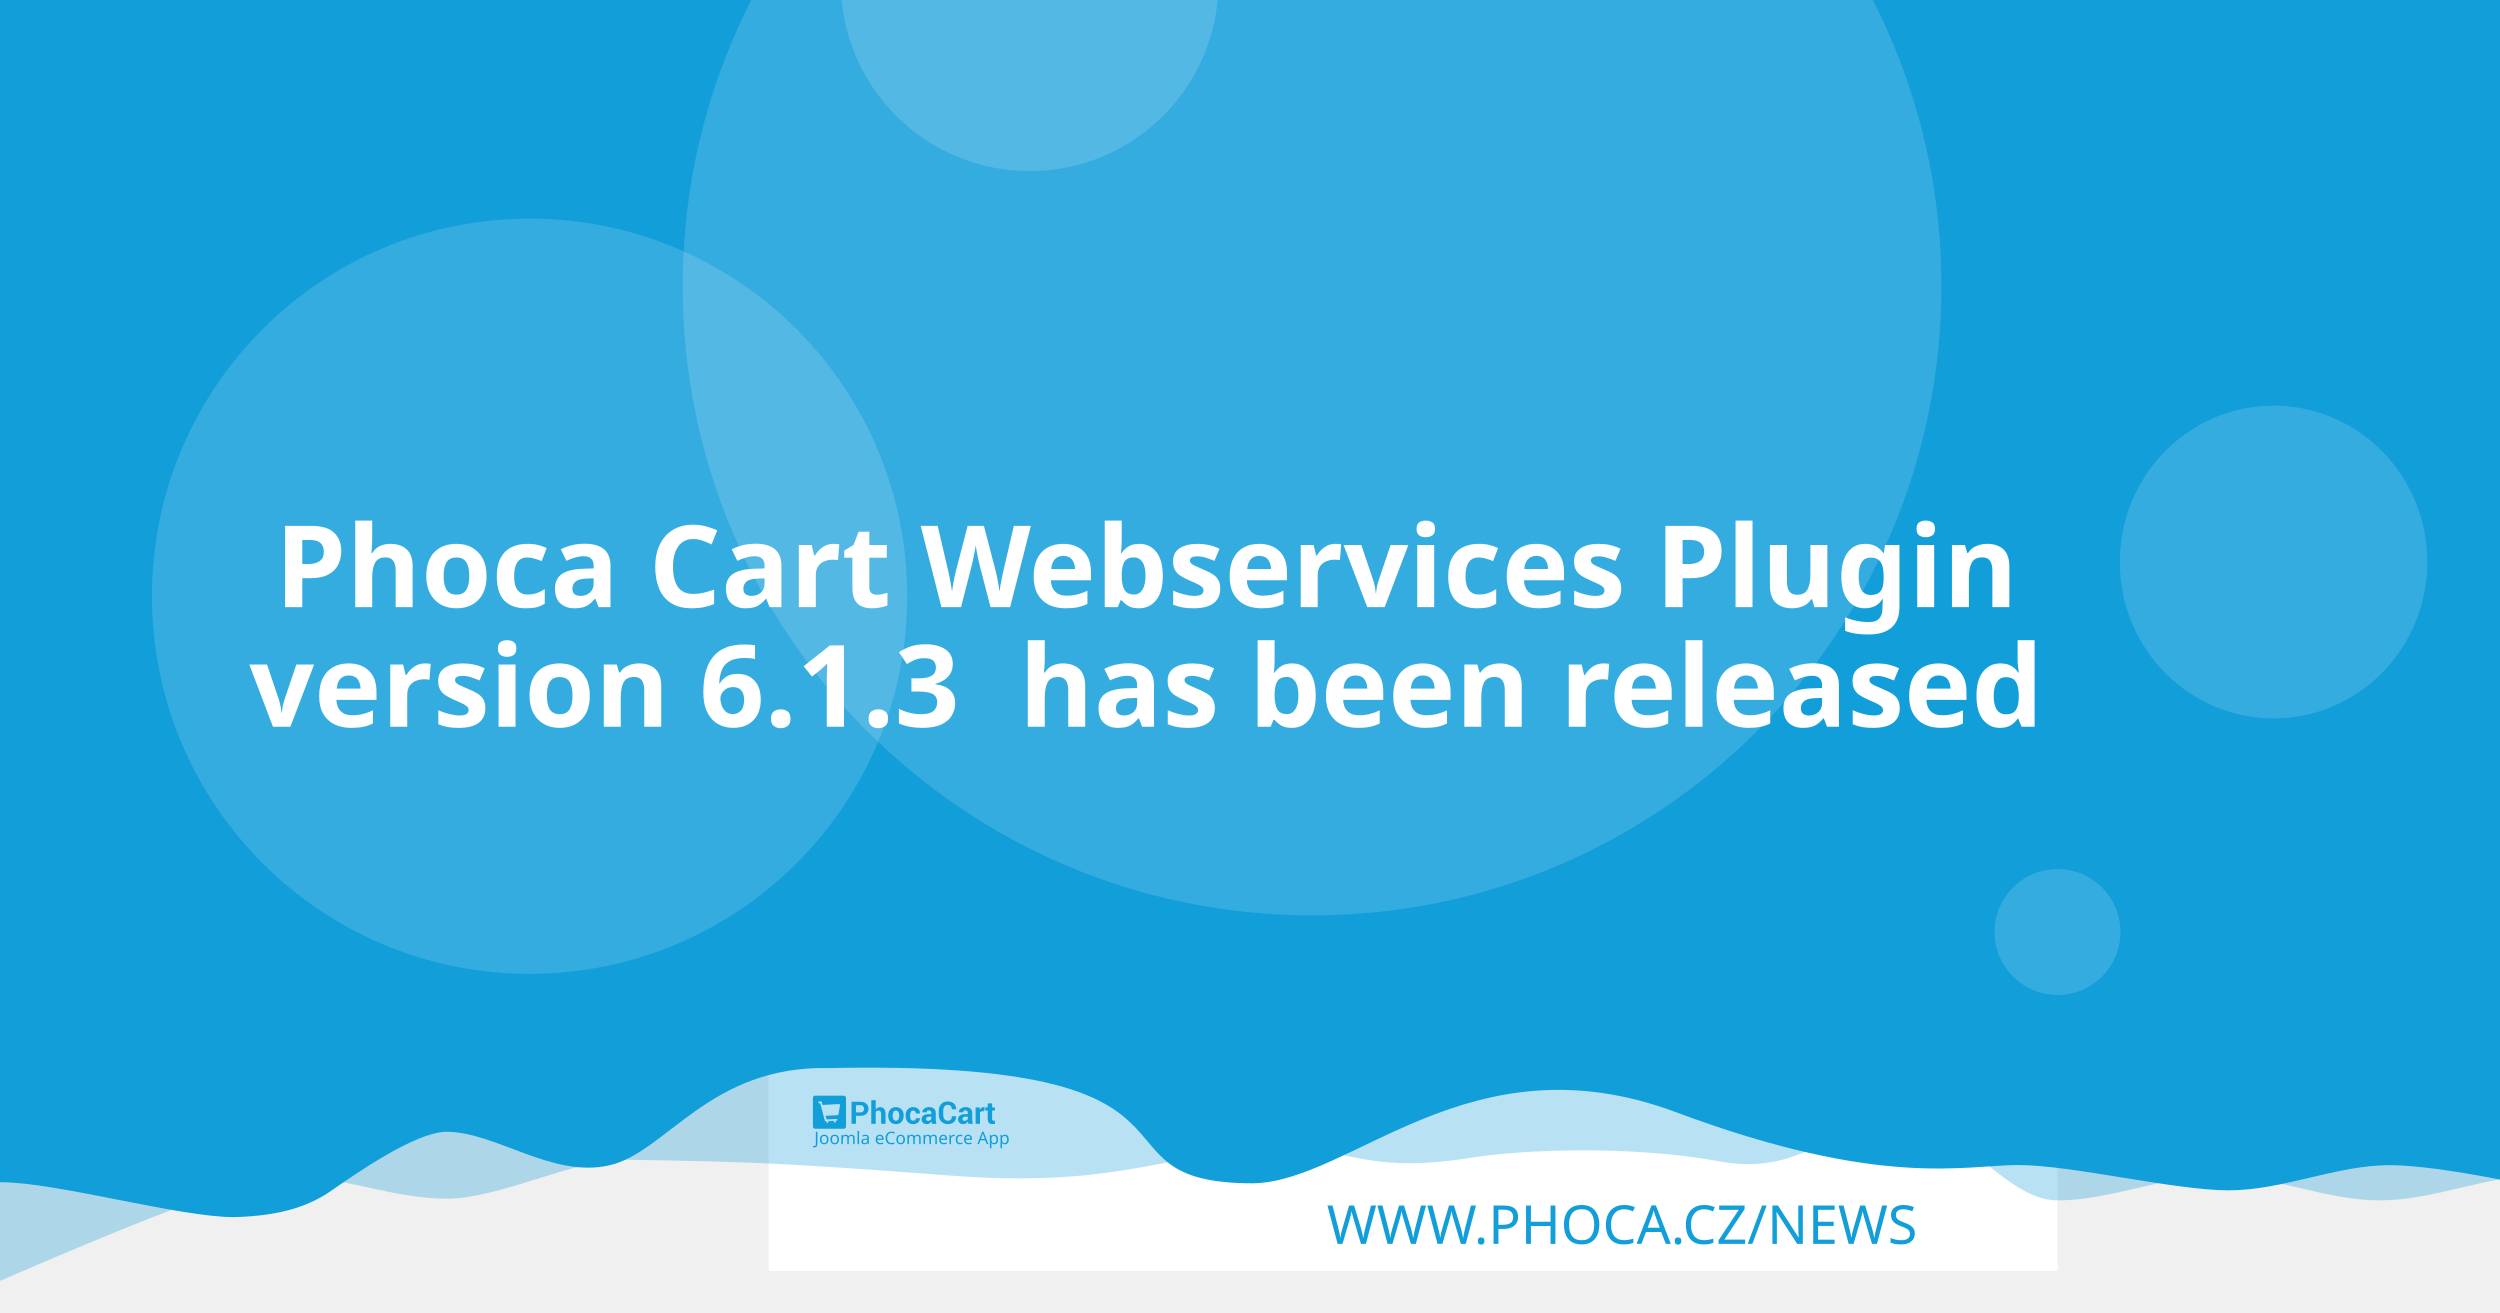
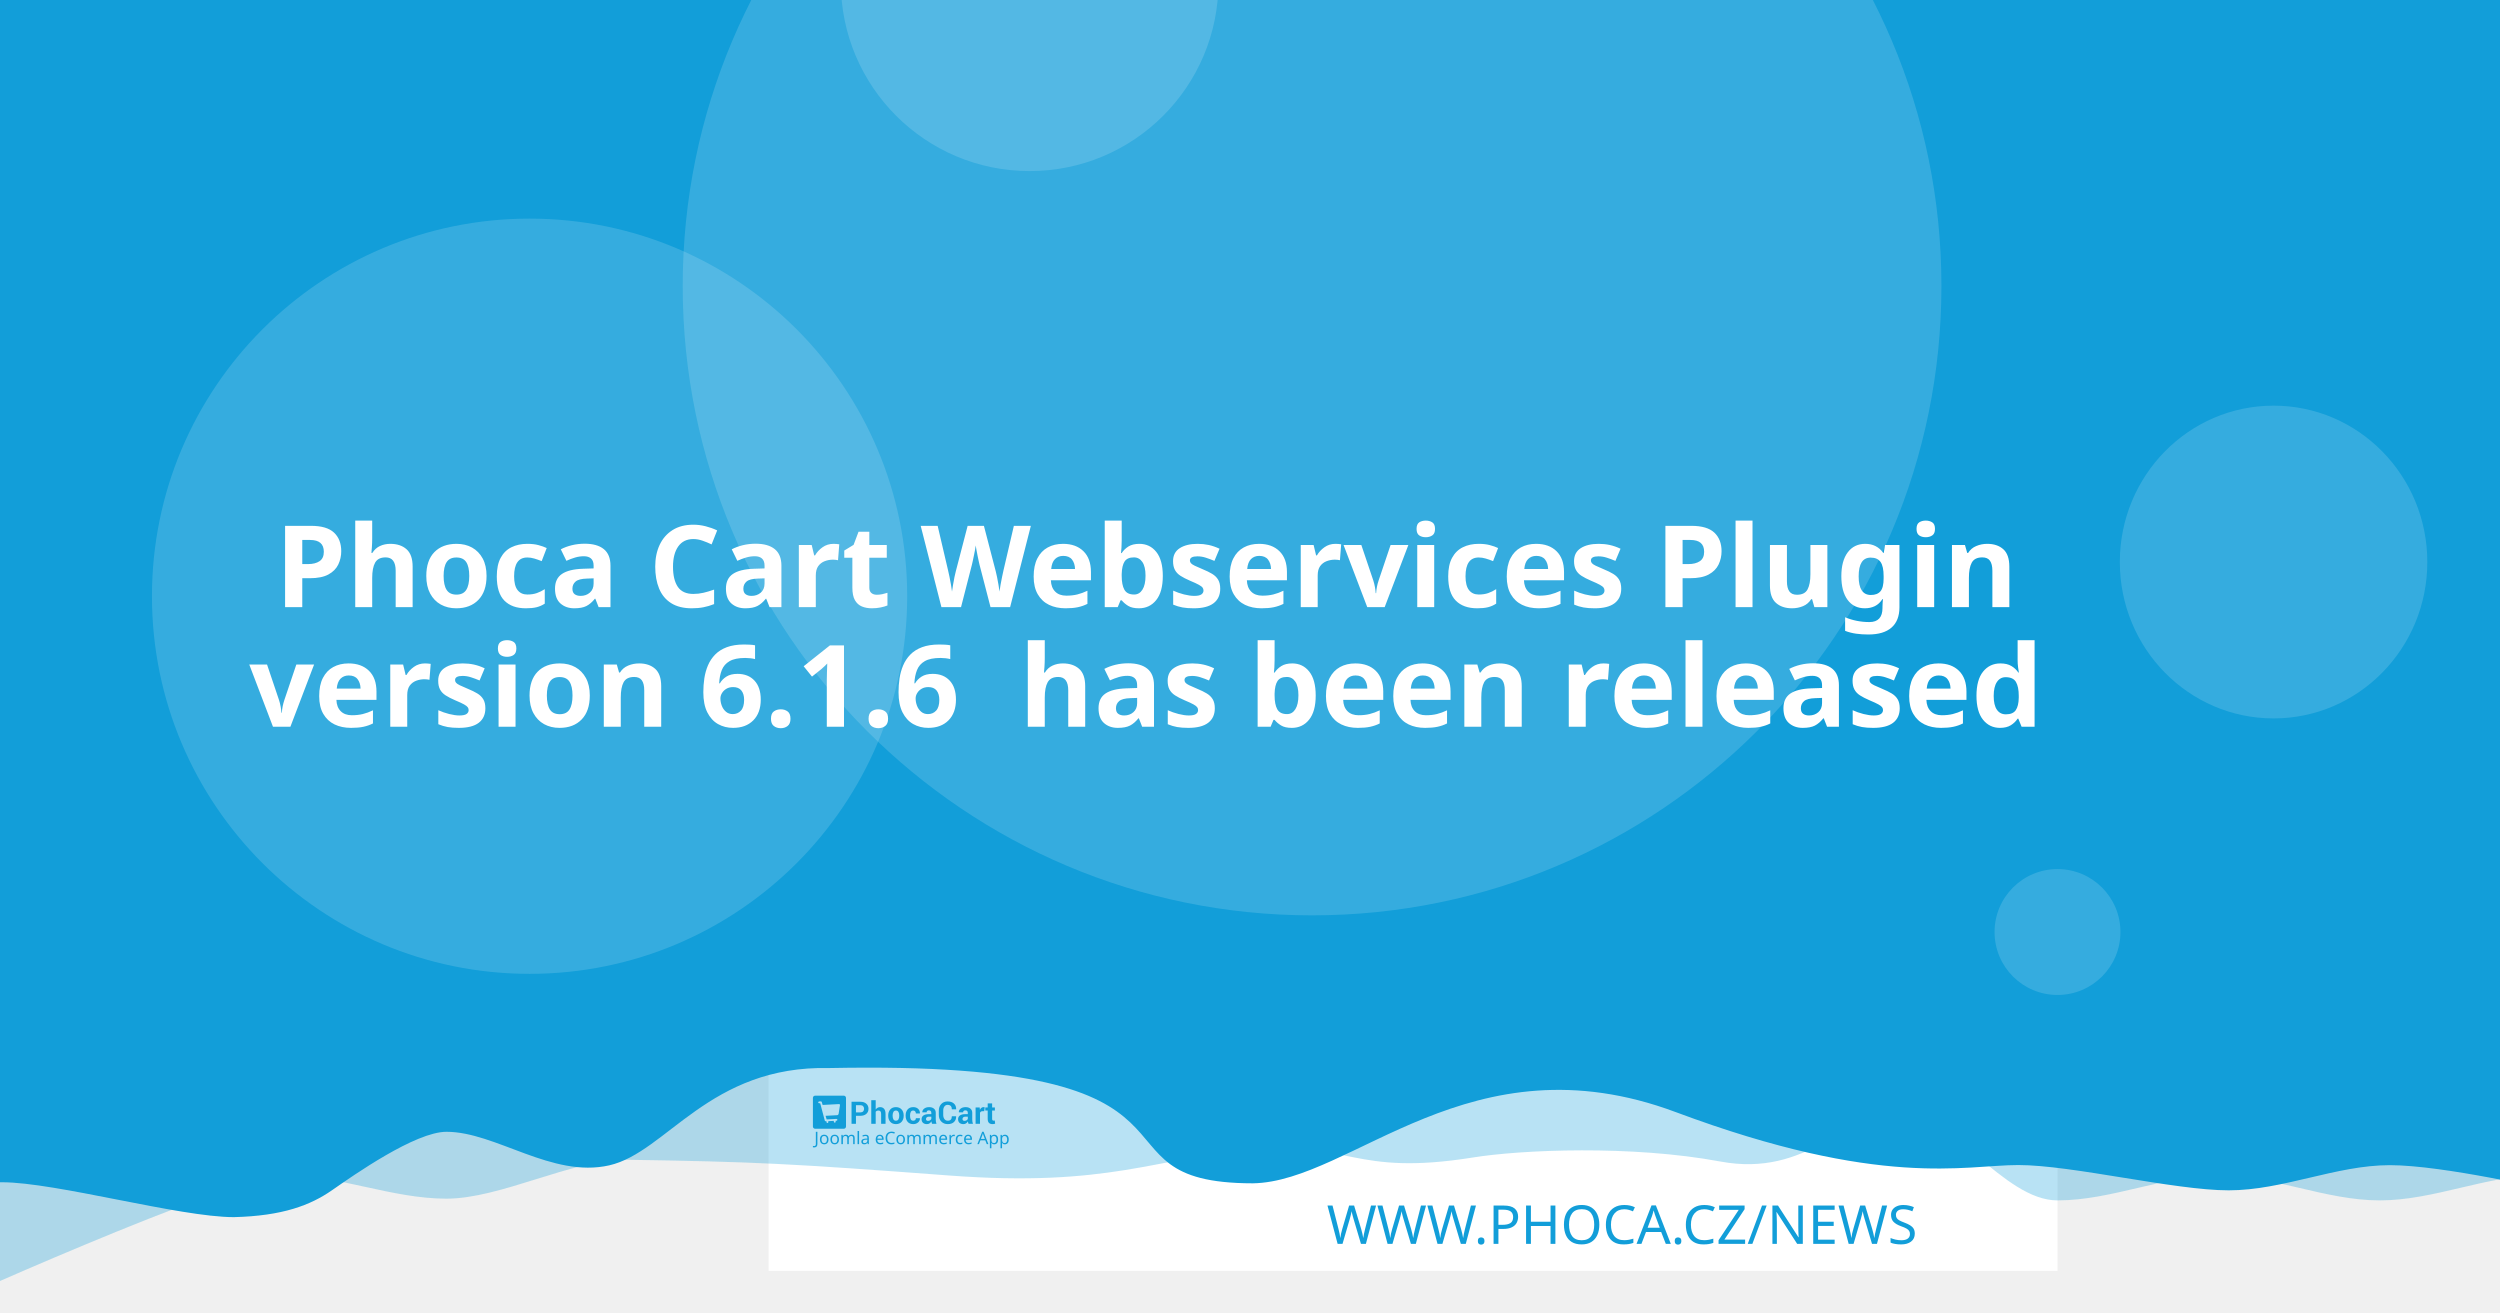
<svg xmlns="http://www.w3.org/2000/svg" width="1200" height="630" viewBox="0 0 1200 630" version="1.1" id="svg5">
  <defs id="defs2" />
  <g id="layer1">
    <path d="m 20.256,108.517 a 7.714,7.714 0 0 0 -7.714,7.714 v 97.981 a 7.714,7.714 0 0 0 7.714,7.714 h 97.976 a 7.714,7.714 0 0 0 7.714,-7.714 v -97.981 a 7.714,7.714 0 0 0 -7.714,-7.714 z m 19.435,19.56 c 0.714,-0.04 1.37,0.151 1.984,0.583 0.613,0.434 1.018,0.978 1.215,1.637 l 2.918,10.039 56.209,-2.948 c 1.002,-0.052 1.838,0.296 2.506,1.04 0.665,0.732 0.929,1.612 0.768,2.626 l -4.71,30.132 c -0.167,0.89 -0.688,1.809 -1.557,2.747 -0.869,0.95 -2.001,1.463 -3.38,1.537 l -39.707,2.079 3.671,12.389 33.562,-1.758 c 0.878,-0.049 1.633,0.215 2.28,0.783 0.632,0.583 0.971,1.312 1.019,2.19 0.046,0.878 -0.215,1.633 -0.783,2.28 -0.583,0.635 -1.312,0.974 -2.19,1.019 l -3.139,0.166 0.166,3.134 c 0.046,0.881 -0.215,1.638 -0.798,2.27 -0.571,0.647 -1.294,0.99 -2.174,1.034 -0.878,0.046 -1.635,-0.215 -2.27,-0.798 -0.647,-0.571 -0.984,-1.297 -1.03,-2.174 l -0.166,-3.134 -18.817,0.979 0.161,3.139 c 0.046,0.881 -0.212,1.638 -0.783,2.27 -0.583,0.647 -1.312,0.988 -2.19,1.034 -0.878,0.049 -1.633,-0.215 -2.28,-0.798 -0.635,-0.571 -0.974,-1.297 -1.019,-2.174 l -0.166,-3.139 -1.943,0.101 c -0.753,0.039 -1.441,-0.135 -2.079,-0.517 -0.623,-0.383 -1.068,-0.764 -1.341,-1.125 l -0.347,-0.613 -15.769,-59.624 -3.39,0.176 c -0.841,0.046 -1.586,-0.219 -2.245,-0.798 -0.659,-0.571 -1.009,-1.292 -1.055,-2.169 -0.046,-0.881 0.225,-1.635 0.824,-2.27 0.595,-0.647 1.308,-0.989 2.149,-1.034 z" style="fill:#ffffff;stroke-width:1.208;paint-order:stroke fill markers" id="path400" />
    <rect style="opacity:1;fill:#ffffff;stroke-width:6.042;stroke-linejoin:round;paint-order:stroke fill markers" id="rect723" width="618.676" height="618.676" x="368.924" y="-8.647" />
    <path id="rect4460" style="opacity:0.3;fill:#129ed9;fill-opacity:1;stroke-width:6.042;stroke-linejoin:round;paint-order:stroke fill markers" d="M 59.586,-3.814 H 1296.938 v 580.009 c 0,0 -51.556,-12.084 -77.334,-12.084 -25.778,0 -51.244,12.084 -77.335,12.084 -26.091,0 -51.556,-12.084 -77.334,-12.084 -25.778,0 -51.244,12.084 -77.335,12.084 -26.091,0 -50.615,-41.931 -76.393,-41.931 -25.778,0 -43.072,31.169 -85.504,23.256 -42.433,-7.913 -95.293,-5.729 -119.04,-1.869 -57.142,9.103 -59.508,-8.125 -105.573,-4.001 -46.065,4.124 -68.78,18.359 -145.373,12.602 -76.593,-5.757 -93.029,-6.595 -155.544,-7.578 -25.778,0 -59.826,18.693 -85.917,18.693 -26.091,0 -51.556,-11.254 -77.334,-11.254 -25.778,0 -172.338,66.428 -172.338,66.428 z" />
    <path id="rect4460-5" style="fill:#129ed9;fill-opacity:1;stroke-width:6.042;stroke-linejoin:round;paint-order:stroke fill markers" d="M -12.915,-8.647 H 1224.437 v 580.009 c 0,0 -51.556,-12.084 -77.334,-12.084 -25.778,0 -51.243,12.084 -77.334,12.084 -26.091,0 -75.228,-12.142 -101.006,-12.142 -25.778,0 -65.794,11.416 -164.408,-25.412 -98.613,-36.828 -155.373,33.433 -202.968,34.185 -85.545,-0.05 -3.558,-59.324 -203.248,-55.331 -57.687,-1.357 -78.127,40.433 -105.693,46.704 -27.566,6.271 -54.486,-16.105 -78.151,-16.105 -14.933,0 -44.462,20.77 -54.88,28.017 -10.418,7.247 -23.732,12.357 -47.124,12.95 -26.091,0 -85.565,-16.747 -111.343,-16.747 -25.778,0 -13.863,3.88 -13.863,3.88 z" />
    <circle style="opacity:0.15;fill:#ffffff;fill-opacity:1;stroke-width:6.042;stroke-linejoin:round;paint-order:stroke fill markers" id="path8376" cx="629.794" cy="137.279" r="302.088" />
    <text xml:space="preserve" style="font-style:normal;font-weight:normal;font-size:25.778px;line-height:1.25;font-family:sans-serif;fill:#129ed9;fill-opacity:1;stroke:none;stroke-width:1.208" x="953.817" y="597.071" id="text2910-3-7">
      <tspan id="tspan2908-6-5" x="953.817" y="597.071" style="font-style:normal;font-variant:normal;font-weight:300;font-stretch:normal;font-size:25.778px;font-family:Montserrat;-inkscape-font-specification:'Montserrat Light';text-align:end;text-anchor:end;fill:#129ed9;fill-opacity:1;stroke-width:1.208">WWW.PHOCA.CZ/NEWS</tspan>
    </text>
    <text xml:space="preserve" style="font-style:normal;font-variant:normal;font-weight:600;font-stretch:normal;font-size:54.666px;line-height:1.05;font-family:Rubik;-inkscape-font-specification:'Rubik Semi-Bold';fill:#ffffff;fill-opacity:1;stroke:none;stroke-width:1.577" x="600" y="234.034" id="text11252">
      <tspan x="600" y="234.034" id="tspan403" style="text-align:center;text-anchor:middle;stroke-width:1.577" />
      <tspan x="600" y="291.433" style="font-size:54.666px;text-align:center;text-anchor:middle;stroke-width:1.577" id="tspan444">Phoca Cart Webservices Plugin</tspan>
-       <tspan x="600" y="348.833" id="tspan2906" style="font-size:54.666px;text-align:center;text-anchor:middle;stroke-width:1.577">version 6.1.3
+       <tspan x="600" y="348.833" id="tspan2906" style="font-size:54.666px;text-align:center;text-anchor:middle;stroke-width:1.577">version 6.1.6
 has been released</tspan>
      <tspan x="600" y="406.232" id="tspan1994" style="font-size:54.666px;stroke-width:1.577" />
    </text>
    <circle style="opacity:0.15;fill:#ffffff;fill-opacity:1;stroke-width:6.042;stroke-linejoin:round;paint-order:stroke fill markers" id="path8376-9" cx="254.196" cy="286.191" r="181.253" />
    <circle style="opacity:0.15;fill:#ffffff;fill-opacity:1;stroke-width:6.042;stroke-linejoin:round;paint-order:stroke fill markers" id="path8376-6" cx="494.235" cy="-8.506" r="90.626" />
    <ellipse style="opacity:0.15;fill:#ffffff;fill-opacity:1;stroke-width:7.442;stroke-linejoin:round;paint-order:stroke fill markers" id="path8376-6-2" cx="1091.315" cy="269.776" rx="73.793" ry="75.059" />
    <g id="g8950" transform="matrix(0.360172,0,0,0.360172,498.6223,396.4642)" style="fill:#129ed9;fill-opacity:1;stroke-width:3.355">
      <g id="g895" transform="translate(-301.0409,359.4151)" style="fill:#129ed9;fill-opacity:1;stroke-width:3.355">
        <g transform="matrix(1.3333,0,0,-1.3333,-75.59,850.15)" fill="#ffffff" image-rendering="optimizeQuality" id="g280" style="clip-rule:evenodd;fill:#129ed9;fill-opacity:1;stroke-width:8.934;shape-rendering:geometricPrecision">
          <path d="m 99.728,617.49 v -7.994 h -4.423 v 22.031 h 8.784 c 2.532,0 4.527,-0.646 5.979,-1.937 1.452,-1.291 2.181,-2.99 2.181,-5.097 0,-2.107 -0.729,-3.801 -2.181,-5.082 -1.452,-1.281 -3.446,-1.921 -5.979,-1.921 z m 0,3.408 h 4.361 c 1.23,0 2.165,0.336 2.801,1.002 0.635,0.671 0.951,1.523 0.951,2.561 0,1.059 -0.315,1.932 -0.946,2.623 -0.63,0.687 -1.566,1.033 -2.806,1.033 H 99.728 Z" id="path262" style="fill:#129ed9;fill-opacity:1;stroke-width:3.355" />
          <path d="m 119.45,623.79 c 0.517,0.749 1.147,1.327 1.891,1.746 0.749,0.418 1.576,0.63 2.485,0.63 1.705,0 3.043,-0.568 4.02,-1.704 0.971,-1.131 1.457,-2.887 1.457,-5.252 v -9.714 h -4.418 v 9.76 c 0,1.276 -0.227,2.174 -0.677,2.706 -0.445,0.532 -1.116,0.795 -2.005,0.795 -0.605,0 -1.137,-0.108 -1.602,-0.325 -0.465,-0.217 -0.847,-0.522 -1.152,-0.919 v -12.017 h -4.418 v 23.611 h 4.418 z" id="path264" style="fill:#129ed9;fill-opacity:1;stroke-width:3.355" />
          <path d="m 131.96,617.83 c 0,2.438 0.682,4.436 2.046,5.996 1.359,1.554 3.25,2.334 5.663,2.334 2.418,0 4.315,-0.774 5.689,-2.329 1.375,-1.549 2.062,-3.553 2.062,-6.001 v -0.32 c 0,-2.458 -0.687,-4.462 -2.051,-6.011 -1.369,-1.544 -3.261,-2.319 -5.674,-2.319 -2.418,0 -4.315,0.775 -5.684,2.319 -1.364,1.549 -2.051,3.553 -2.051,6.011 z m 4.408,-0.31 c 0,-1.487 0.264,-2.68 0.785,-3.584 0.527,-0.899 1.375,-1.348 2.542,-1.348 1.142,0 1.979,0.454 2.506,1.358 0.532,0.904 0.796,2.097 0.796,3.574 v 0.315 c 0,1.446 -0.269,2.629 -0.801,3.542 -0.537,0.914 -1.38,1.374 -2.527,1.374 -1.142,0 -1.979,-0.46 -2.506,-1.379 -0.532,-0.919 -0.796,-2.102 -0.796,-3.537 z" id="path266" style="fill:#129ed9;fill-opacity:1;stroke-width:3.355" />
          <path d="m 157.01,612.59 c 0.79,0 1.421,0.227 1.891,0.682 0.475,0.454 0.713,1.064 0.713,1.828 h 4.015 l 0.041,-0.093 c 0.041,-1.653 -0.579,-3.037 -1.871,-4.152 -1.287,-1.116 -2.883,-1.673 -4.79,-1.673 -2.439,0 -4.325,0.769 -5.648,2.314 -1.318,1.544 -1.979,3.522 -1.979,5.944 v 0.449 c 0,2.412 0.656,4.395 1.974,5.944 1.317,1.554 3.198,2.329 5.638,2.329 2.02,0 3.648,-0.573 4.883,-1.725 1.235,-1.151 1.835,-2.664 1.793,-4.539 l -0.031,-0.088 h -4.026 c 0,0.842 -0.233,1.544 -0.698,2.107 -0.46,0.558 -1.101,0.837 -1.922,0.837 -1.168,0 -1.995,-0.454 -2.475,-1.358 -0.476,-0.904 -0.718,-2.071 -0.718,-3.496 v -0.454 c 0,-1.456 0.243,-2.628 0.718,-3.522 0.48,-0.888 1.312,-1.332 2.491,-1.332" id="path268" style="fill:#129ed9;fill-opacity:1;stroke-width:3.355" />
          <path d="m 175.8,609.49 c -0.165,0.372 -0.305,0.764 -0.419,1.183 -0.119,0.413 -0.202,0.837 -0.248,1.27 -0.455,-0.8 -1.054,-1.456 -1.798,-1.978 -0.739,-0.521 -1.628,-0.785 -2.656,-0.785 -1.715,0 -3.038,0.439 -3.963,1.322 -0.93,0.883 -1.395,2.086 -1.395,3.604 0,1.606 0.62,2.845 1.855,3.729 1.235,0.883 3.038,1.322 5.41,1.322 h 2.47 v 1.301 c 0,0.785 -0.207,1.394 -0.62,1.828 -0.413,0.434 -1.023,0.651 -1.834,0.651 -0.713,0 -1.266,-0.175 -1.653,-0.522 -0.393,-0.346 -0.584,-0.826 -0.584,-1.446 l -4.268,0.016 -0.016,0.093 c -0.072,1.379 0.527,2.572 1.798,3.579 1.271,1.002 2.946,1.503 5.013,1.503 1.958,0 3.545,-0.496 4.769,-1.492 1.22,-0.992 1.829,-2.406 1.829,-4.24 v -6.76 c 0,-0.769 0.062,-1.492 0.176,-2.164 0.119,-0.676 0.299,-1.348 0.553,-2.014 z m -4.046,2.943 c 0.78,0 1.468,0.191 2.077,0.574 0.605,0.382 1.013,0.826 1.225,1.332 v 2.308 h -2.47 c -0.935,0 -1.648,-0.232 -2.134,-0.702 -0.481,-0.47 -0.724,-1.033 -0.724,-1.699 0,-0.542 0.181,-0.981 0.542,-1.312 0.367,-0.336 0.858,-0.501 1.483,-0.501" id="path270" style="fill:#129ed9;fill-opacity:1;stroke-width:3.355" />
          <path d="m 199.84,617.01 0.031,-0.088 c 0.041,-2.37 -0.682,-4.25 -2.17,-5.645 -1.488,-1.394 -3.555,-2.091 -6.201,-2.091 -2.656,0 -4.811,0.852 -6.464,2.556 -1.653,1.704 -2.486,3.894 -2.486,6.579 v 4.369 c 0,2.67 0.812,4.86 2.424,6.574 1.617,1.715 3.715,2.572 6.299,2.572 2.723,0 4.852,-0.697 6.386,-2.097 1.535,-1.399 2.284,-3.305 2.243,-5.717 l -0.031,-0.088 h -4.299 c 0,1.451 -0.346,2.561 -1.044,3.336 -0.698,0.769 -1.783,1.157 -3.255,1.157 -1.323,0 -2.372,-0.537 -3.147,-1.606 -0.78,-1.074 -1.168,-2.438 -1.168,-4.1 v -4.39 c 0,-1.683 0.408,-3.057 1.225,-4.131 0.822,-1.069 1.922,-1.606 3.317,-1.606 1.38,0 2.403,0.372 3.064,1.11 0.661,0.744 0.992,1.844 0.992,3.305 z" id="path272" style="fill:#129ed9;fill-opacity:1;stroke-width:3.355" />
          <path d="m 212.27,609.49 c -0.165,0.372 -0.305,0.764 -0.419,1.183 -0.119,0.413 -0.202,0.837 -0.248,1.27 -0.455,-0.8 -1.054,-1.456 -1.798,-1.978 -0.739,-0.521 -1.628,-0.785 -2.656,-0.785 -1.716,0 -3.038,0.439 -3.963,1.322 -0.93,0.883 -1.395,2.086 -1.395,3.604 0,1.606 0.62,2.845 1.855,3.729 1.235,0.883 3.039,1.322 5.41,1.322 h 2.47 v 1.301 c 0,0.785 -0.207,1.394 -0.62,1.828 -0.413,0.434 -1.023,0.651 -1.834,0.651 -0.713,0 -1.266,-0.175 -1.654,-0.522 -0.393,-0.346 -0.584,-0.826 -0.584,-1.446 l -4.268,0.016 -0.016,0.093 c -0.072,1.379 0.527,2.572 1.798,3.579 1.271,1.002 2.945,1.503 5.013,1.503 1.958,0 3.545,-0.496 4.769,-1.492 1.22,-0.992 1.829,-2.406 1.829,-4.24 v -6.76 c 0,-0.769 0.062,-1.492 0.176,-2.164 0.119,-0.676 0.3,-1.348 0.553,-2.014 z m -4.046,2.943 c 0.78,0 1.468,0.191 2.077,0.574 0.605,0.382 1.013,0.826 1.224,1.332 v 2.308 h -2.47 c -0.935,0 -1.649,-0.232 -2.134,-0.702 -0.481,-0.47 -0.723,-1.033 -0.723,-1.699 0,-0.542 0.181,-0.981 0.542,-1.312 0.367,-0.336 0.858,-0.501 1.483,-0.501" id="path274" style="fill:#129ed9;fill-opacity:1;stroke-width:3.355" />
          <path d="m 227.92,622.06 -1.617,0.046 c -0.656,0 -1.199,-0.134 -1.623,-0.408 -0.423,-0.274 -0.744,-0.656 -0.966,-1.152 v -11.052 h -4.408 v 16.36 h 4.103 l 0.196,-2.422 c 0.382,0.857 0.883,1.528 1.494,2.009 0.61,0.48 1.312,0.723 2.108,0.723 0.223,0 0.429,-0.015 0.615,-0.052 0.186,-0.036 0.377,-0.077 0.568,-0.129 z" id="path276" style="fill:#129ed9;fill-opacity:1;stroke-width:3.355" />
          <path d="m 235.83,629.86 v -4.007 h 2.754 v -3.099 H 235.83 v -8.33 c 0,-0.635 0.129,-1.09 0.393,-1.363 0.263,-0.274 0.615,-0.408 1.059,-0.408 0.232,0 0.434,0.01 0.599,0.036 0.166,0.026 0.362,0.072 0.579,0.129 l 0.383,-3.181 c -0.445,-0.155 -0.878,-0.268 -1.302,-0.341 -0.424,-0.078 -0.884,-0.114 -1.38,-0.114 -1.524,0 -2.697,0.418 -3.519,1.255 -0.822,0.837 -1.235,2.159 -1.235,3.977 v 8.34 h -2.392 v 3.099 h 2.392 v 4.007 z" id="path278" style="fill:#129ed9;fill-opacity:1;stroke-width:3.355" />
        </g>
        <g fill="#ffffff" fill-rule="evenodd" image-rendering="optimizeQuality" stroke-width="1.934" aria-label="Joomla eCommerce App" id="g318" style="clip-rule:evenodd;fill:#129ed9;fill-opacity:1;shape-rendering:geometricPrecision">
          <path d="M 1.704,69 Q 1.151,69 0.736,68.908 0.321,68.839 -0.002,68.7 v -1.752 q 0.369,0.092 0.784,0.161 0.415,0.069 0.876,0.069 0.576,0 1.083,-0.231 0.53,-0.231 0.853,-0.807 0.323,-0.576 0.323,-1.614 v -16.368 h 2.075 v 16.206 q 0,2.374 -1.176,3.504 -1.176,1.13 -3.112,1.13 z" id="path282" style="fill:#129ed9;fill-opacity:1;stroke-width:1.934" />
          <path d="m 20.792,58.419 q 0,3.066 -1.568,4.749 -1.545,1.683 -4.196,1.683 -1.637,0 -2.928,-0.738 -1.268,-0.761 -2.006,-2.19 -0.738,-1.452 -0.738,-3.504 0,-3.066 1.545,-4.726 1.545,-1.66 4.196,-1.66 1.683,0 2.951,0.761 1.291,0.738 2.006,2.167 0.738,1.406 0.738,3.458 z m -9.336,0 q 0,2.19 0.853,3.481 0.876,1.268 2.766,1.268 1.867,0 2.743,-1.268 0.876,-1.291 0.876,-3.481 0,-2.19 -0.876,-3.435 -0.876,-1.245 -2.766,-1.245 -1.89,0 -2.743,1.245 -0.853,1.245 -0.853,3.435 z" id="path284" style="fill:#129ed9;fill-opacity:1;stroke-width:1.934" />
          <path d="m 34.739,58.419 q 0,3.066 -1.568,4.749 -1.545,1.683 -4.196,1.683 -1.637,0 -2.928,-0.738 -1.268,-0.761 -2.006,-2.19 -0.738,-1.452 -0.738,-3.504 0,-3.066 1.545,-4.726 1.545,-1.66 4.196,-1.66 1.683,0 2.951,0.761 1.291,0.738 2.006,2.167 0.738,1.406 0.738,3.458 z m -9.336,0 q 0,2.19 0.853,3.481 0.876,1.268 2.766,1.268 1.867,0 2.743,-1.268 0.876,-1.291 0.876,-3.481 0,-2.19 -0.876,-3.435 -0.876,-1.245 -2.766,-1.245 -1.89,0 -2.743,1.245 -0.853,1.245 -0.853,3.435 z" id="path286" style="fill:#129ed9;fill-opacity:1;stroke-width:1.934" />
          <path d="m 51.499,52.033 q 2.098,0 3.135,1.083 1.037,1.06 1.037,3.458 V 64.62 H 53.666 v -7.953 q 0,-2.928 -2.513,-2.928 -1.798,0 -2.582,1.037 -0.761,1.037 -0.761,3.02 V 64.62 h -2.006 v -7.953 q 0,-2.928 -2.536,-2.928 -1.867,0 -2.582,1.153 -0.715,1.153 -0.715,3.32 v 6.409 h -2.029 v -12.356 h 1.637 l 0.3,1.683 h 0.115 q 0.576,-0.968 1.545,-1.429 0.991,-0.484 2.098,-0.484 2.905,0 3.781,2.075 h 0.115 q 0.622,-1.06 1.683,-1.568 1.083,-0.507 2.282,-0.507 z" id="path288" style="fill:#129ed9;fill-opacity:1;stroke-width:1.934" />
          <path d="M 61.527,64.62 H 59.498 V 47.1 h 2.029 z" id="path290" style="fill:#129ed9;fill-opacity:1;stroke-width:1.934" />
          <path d="m 70.126,52.056 q 2.259,0 3.343,0.991 1.083,0.991 1.083,3.158 v 8.414 h -1.475 l -0.392,-1.752 h -0.092 q -0.807,1.014 -1.706,1.498 -0.876,0.484 -2.444,0.484 -1.683,0 -2.789,-0.876 -1.107,-0.899 -1.107,-2.789 0,-1.844 1.452,-2.836 1.452,-1.014 4.472,-1.107 l 2.098,-0.069 v -0.738 q 0,-1.545 -0.669,-2.144 -0.669,-0.599 -1.89,-0.599 -0.968,0 -1.844,0.3 -0.876,0.277 -1.637,0.645 l -0.622,-1.522 q 0.807,-0.438 1.913,-0.738 1.107,-0.323 2.305,-0.323 z m 0.599,6.593 q -2.305,0.092 -3.204,0.738 -0.876,0.645 -0.876,1.821 0,1.037 0.622,1.522 0.645,0.484 1.637,0.484 1.568,0 2.605,-0.853 1.037,-0.876 1.037,-2.674 v -1.107 z" id="path292" style="fill:#129ed9;fill-opacity:1;stroke-width:1.934" />
          <path d="m 89.144,52.033 q 1.591,0 2.72,0.692 1.153,0.692 1.752,1.96 0.622,1.245 0.622,2.928 v 1.222 h -8.46 q 0.046,2.098 1.06,3.204 1.037,1.083 2.882,1.083 1.176,0 2.075,-0.207 0.922,-0.231 1.89,-0.645 v 1.775 q -0.945,0.415 -1.867,0.599 -0.922,0.207 -2.19,0.207 -1.752,0 -3.112,-0.715 -1.337,-0.715 -2.098,-2.121 -0.738,-1.429 -0.738,-3.481 0,-2.029 0.669,-3.481 0.692,-1.452 1.913,-2.236 1.245,-0.784 2.882,-0.784 z m -0.023,1.66 q -1.452,0 -2.305,0.945 -0.83,0.922 -0.991,2.582 h 6.293 q -0.023,-1.568 -0.738,-2.536 -0.715,-0.991 -2.259,-0.991 z" id="path294" style="fill:#129ed9;fill-opacity:1;stroke-width:1.934" />
          <path d="m 104.71,49.751 q -2.651,0 -4.173,1.775 -1.522,1.775 -1.522,4.864 0,3.066 1.406,4.864 1.429,1.775 4.265,1.775 1.083,0 2.052,-0.184 0.968,-0.184 1.89,-0.461 v 1.798 q -0.922,0.346 -1.913,0.507 -0.968,0.161 -2.328,0.161 -2.513,0 -4.196,-1.037 -1.683,-1.037 -2.536,-2.951 -0.83,-1.913 -0.83,-4.495 0,-2.49 0.899,-4.38 0.922,-1.913 2.697,-2.974 1.775,-1.083 4.311,-1.083 2.605,0 4.541,0.968 l -0.83,1.752 q -0.761,-0.346 -1.706,-0.622 -0.922,-0.277 -2.029,-0.277 z" id="path296" style="fill:#129ed9;fill-opacity:1;stroke-width:1.934" />
          <path d="m 122.69,58.419 q 0,3.066 -1.568,4.749 -1.545,1.683 -4.196,1.683 -1.637,0 -2.928,-0.738 -1.268,-0.761 -2.006,-2.19 -0.738,-1.452 -0.738,-3.504 0,-3.066 1.545,-4.726 1.545,-1.66 4.196,-1.66 1.683,0 2.951,0.761 1.291,0.738 2.006,2.167 0.738,1.406 0.738,3.458 z m -9.336,0 q 0,2.19 0.853,3.481 0.876,1.268 2.766,1.268 1.867,0 2.743,-1.268 0.876,-1.291 0.876,-3.481 0,-2.19 -0.876,-3.435 -0.876,-1.245 -2.766,-1.245 -1.89,0 -2.743,1.245 -0.853,1.245 -0.853,3.435 z" id="path298" style="fill:#129ed9;fill-opacity:1;stroke-width:1.934" />
          <path d="m 139.45,52.033 q 2.098,0 3.135,1.083 1.037,1.06 1.037,3.458 V 64.62 h -2.006 v -7.953 q 0,-2.928 -2.513,-2.928 -1.798,0 -2.582,1.037 -0.761,1.037 -0.761,3.02 V 64.62 h -2.006 v -7.953 q 0,-2.928 -2.536,-2.928 -1.867,0 -2.582,1.153 -0.715,1.153 -0.715,3.32 v 6.409 h -2.029 v -12.356 h 1.637 l 0.3,1.683 h 0.115 q 0.576,-0.968 1.545,-1.429 0.991,-0.484 2.098,-0.484 2.905,0 3.781,2.075 h 0.115 q 0.622,-1.06 1.683,-1.568 1.083,-0.507 2.282,-0.507 z" id="path300" style="fill:#129ed9;fill-opacity:1;stroke-width:1.934" />
          <path d="m 161,52.033 q 2.098,0 3.135,1.083 1.037,1.06 1.037,3.458 V 64.62 h -2.006 v -7.953 q 0,-2.928 -2.513,-2.928 -1.798,0 -2.582,1.037 -0.761,1.037 -0.761,3.02 V 64.62 h -2.006 v -7.953 q 0,-2.928 -2.536,-2.928 -1.867,0 -2.582,1.153 -0.715,1.153 -0.715,3.32 v 6.409 h -2.029 v -12.356 h 1.637 l 0.3,1.683 h 0.115 q 0.576,-0.968 1.545,-1.429 0.991,-0.484 2.098,-0.484 2.905,0 3.781,2.075 h 0.115 q 0.622,-1.06 1.683,-1.568 1.083,-0.507 2.282,-0.507 z" id="path302" style="fill:#129ed9;fill-opacity:1;stroke-width:1.934" />
          <path d="m 173.77,52.033 q 1.591,0 2.72,0.692 1.153,0.692 1.752,1.96 0.622,1.245 0.622,2.928 v 1.222 h -8.46 q 0.046,2.098 1.06,3.204 1.037,1.083 2.882,1.083 1.176,0 2.075,-0.207 0.922,-0.231 1.89,-0.645 v 1.775 q -0.945,0.415 -1.867,0.599 -0.922,0.207 -2.19,0.207 -1.752,0 -3.112,-0.715 -1.337,-0.715 -2.098,-2.121 -0.738,-1.429 -0.738,-3.481 0,-2.029 0.669,-3.481 0.692,-1.452 1.913,-2.236 1.245,-0.784 2.882,-0.784 z m -0.023,1.66 q -1.452,0 -2.305,0.945 -0.83,0.922 -0.991,2.582 h 6.293 q -0.023,-1.568 -0.738,-2.536 -0.715,-0.991 -2.259,-0.991 z" id="path304" style="fill:#129ed9;fill-opacity:1;stroke-width:1.934" />
          <path d="m 187.76,52.033 q 0.346,0 0.738,0.046 0.415,0.023 0.715,0.092 l -0.254,1.867 q -0.3,-0.069 -0.669,-0.115 -0.346,-0.046 -0.669,-0.046 -0.945,0 -1.775,0.53 -0.83,0.507 -1.337,1.452 -0.484,0.922 -0.484,2.167 v 6.593 h -2.029 v -12.356 h 1.66 l 0.231,2.259 h 0.092 q 0.599,-1.014 1.545,-1.752 0.945,-0.738 2.236,-0.738 z" id="path306" style="fill:#129ed9;fill-opacity:1;stroke-width:1.934" />
          <path d="m 196.02,64.851 q -1.637,0 -2.928,-0.669 -1.268,-0.669 -2.006,-2.075 -0.715,-1.406 -0.715,-3.596 0,-2.282 0.761,-3.712 0.761,-1.429 2.052,-2.098 1.314,-0.669 2.974,-0.669 0.945,0 1.821,0.207 0.876,0.184 1.429,0.461 l -0.622,1.683 q -0.553,-0.207 -1.291,-0.392 -0.738,-0.184 -1.383,-0.184 -3.642,0 -3.642,4.68 0,2.236 0.876,3.435 0.899,1.176 2.651,1.176 1.014,0 1.775,-0.207 0.784,-0.207 1.429,-0.507 v 1.798 q -0.622,0.323 -1.383,0.484 -0.738,0.184 -1.798,0.184 z" id="path308" style="fill:#129ed9;fill-opacity:1;stroke-width:1.934" />
          <path d="m 206.9,52.033 q 1.591,0 2.72,0.692 1.153,0.692 1.752,1.96 0.622,1.245 0.622,2.928 v 1.222 h -8.46 q 0.046,2.098 1.06,3.204 1.037,1.083 2.882,1.083 1.176,0 2.075,-0.207 0.922,-0.231 1.89,-0.645 v 1.775 q -0.945,0.415 -1.867,0.599 -0.922,0.207 -2.19,0.207 -1.752,0 -3.112,-0.715 -1.337,-0.715 -2.098,-2.121 -0.738,-1.429 -0.738,-3.481 0,-2.029 0.669,-3.481 0.692,-1.452 1.913,-2.236 1.245,-0.784 2.882,-0.784 z m -0.023,1.66 q -1.452,0 -2.305,0.945 -0.83,0.922 -0.991,2.582 h 6.293 q -0.023,-1.568 -0.738,-2.536 -0.715,-0.991 -2.259,-0.991 z" id="path310" style="fill:#129ed9;fill-opacity:1;stroke-width:1.934" />
          <path d="m 231.73,64.62 -1.983,-5.095 h -6.524 l -1.96,5.095 h -2.098 l 6.432,-16.529 h 1.867 l 6.409,16.529 z m -4.449,-11.918 q -0.069,-0.184 -0.231,-0.669 -0.161,-0.484 -0.323,-0.991 -0.138,-0.53 -0.231,-0.807 -0.161,0.715 -0.369,1.406 -0.207,0.669 -0.346,1.06 l -1.867,4.979 h 5.21 z" id="path312" style="fill:#129ed9;fill-opacity:1;stroke-width:1.934" />
          <path d="m 241.73,52.033 q 2.282,0 3.665,1.591 1.406,1.591 1.406,4.795 0,3.158 -1.406,4.795 -1.383,1.637 -3.688,1.637 -1.429,0 -2.374,-0.53 -0.922,-0.553 -1.452,-1.268 h -0.138 q 0.046,0.392 0.092,0.991 0.046,0.599 0.046,1.037 v 5.072 h -2.029 v -17.889 h 1.66 l 0.277,1.683 h 0.092 q 0.553,-0.807 1.452,-1.36 0.899,-0.553 2.397,-0.553 z m -0.369,1.706 q -1.89,0 -2.674,1.06 -0.761,1.06 -0.807,3.227 v 0.392 q 0,2.282 0.738,3.527 0.761,1.222 2.789,1.222 1.13,0 1.844,-0.622 0.738,-0.622 1.083,-1.683 0.369,-1.083 0.369,-2.467 0,-2.121 -0.83,-3.389 -0.807,-1.268 -2.513,-1.268 z" id="path314" style="fill:#129ed9;fill-opacity:1;stroke-width:1.934" />
          <path d="m 255.91,52.033 q 2.282,0 3.665,1.591 1.406,1.591 1.406,4.795 0,3.158 -1.406,4.795 -1.383,1.637 -3.688,1.637 -1.429,0 -2.374,-0.53 -0.922,-0.553 -1.452,-1.268 h -0.138 q 0.046,0.392 0.092,0.991 0.046,0.599 0.046,1.037 v 5.072 h -2.029 v -17.889 h 1.66 l 0.277,1.683 h 0.092 q 0.553,-0.807 1.452,-1.36 0.899,-0.553 2.397,-0.553 z m -0.369,1.706 q -1.89,0 -2.674,1.06 -0.761,1.06 -0.807,3.227 v 0.392 q 0,2.282 0.738,3.527 0.761,1.222 2.789,1.222 1.13,0 1.844,-0.622 0.738,-0.622 1.083,-1.683 0.369,-1.083 0.369,-2.467 0,-2.121 -0.83,-3.389 -0.807,-1.268 -2.513,-1.268 z" id="path316" style="fill:#129ed9;fill-opacity:1;stroke-width:1.934" />
        </g>
        <path d="M 3,0 A 3,3 0 0 0 0,3 v 38.107 a 3,3 0 0 0 3,3 h 38.105 a 3,3 0 0 0 3,-3 V 3 a 3,3 0 0 0 -3,-3 z m 7.559,7.607 c 0.278,-0.015 0.533,0.059 0.771,0.227 0.239,0.169 0.396,0.38 0.473,0.637 l 1.135,3.904 21.861,-1.147 c 0.39,-0.02 0.715,0.115 0.975,0.404 0.259,0.285 0.361,0.627 0.299,1.022 l -1.832,11.719 c -0.065,0.346 -0.268,0.703 -0.605,1.068 -0.338,0.37 -0.778,0.569 -1.315,0.598 l -15.443,0.809 1.428,4.818 13.053,-0.684 c 0.341,-0.019 0.635,0.084 0.887,0.305 0.246,0.227 0.378,0.51 0.396,0.852 0.018,0.341 -0.084,0.635 -0.305,0.887 -0.227,0.247 -0.51,0.379 -0.852,0.396 l -1.221,0.064 0.064,1.219 c 0.018,0.343 -0.084,0.637 -0.311,0.883 -0.222,0.252 -0.503,0.385 -0.846,0.402 -0.341,0.018 -0.636,-0.084 -0.883,-0.311 -0.252,-0.222 -0.383,-0.504 -0.4,-0.846 l -0.064,-1.219 -7.318,0.381 0.062,1.221 c 0.018,0.343 -0.083,0.637 -0.305,0.883 -0.227,0.252 -0.51,0.384 -0.852,0.402 -0.341,0.019 -0.635,-0.084 -0.887,-0.311 -0.247,-0.222 -0.379,-0.504 -0.396,-0.846 l -0.064,-1.221 -0.756,0.039 c -0.293,0.015 -0.561,-0.052 -0.809,-0.201 -0.242,-0.149 -0.415,-0.297 -0.521,-0.438 l -0.135,-0.238 -6.133,-23.189 -1.318,0.068 C 8.066,10.184 7.776,10.082 7.52,9.856 7.263,9.634 7.127,9.354 7.11,9.012 7.092,8.67 7.197,8.377 7.43,8.13 7.661,7.878 7.939,7.745 8.266,7.727 Z" fill="#ffffff" style="fill:#129ed9;fill-opacity:1;stroke-width:8.934;paint-order:stroke fill markers" id="path334" />
      </g>
    </g>
    <circle style="opacity:0.15;fill:#ffffff;fill-opacity:1;stroke-width:6.042;stroke-linejoin:round;paint-order:stroke fill markers" id="path8376-6-2-1" cx="987.6" cy="447.37" r="30.209" />
  </g>
</svg>
